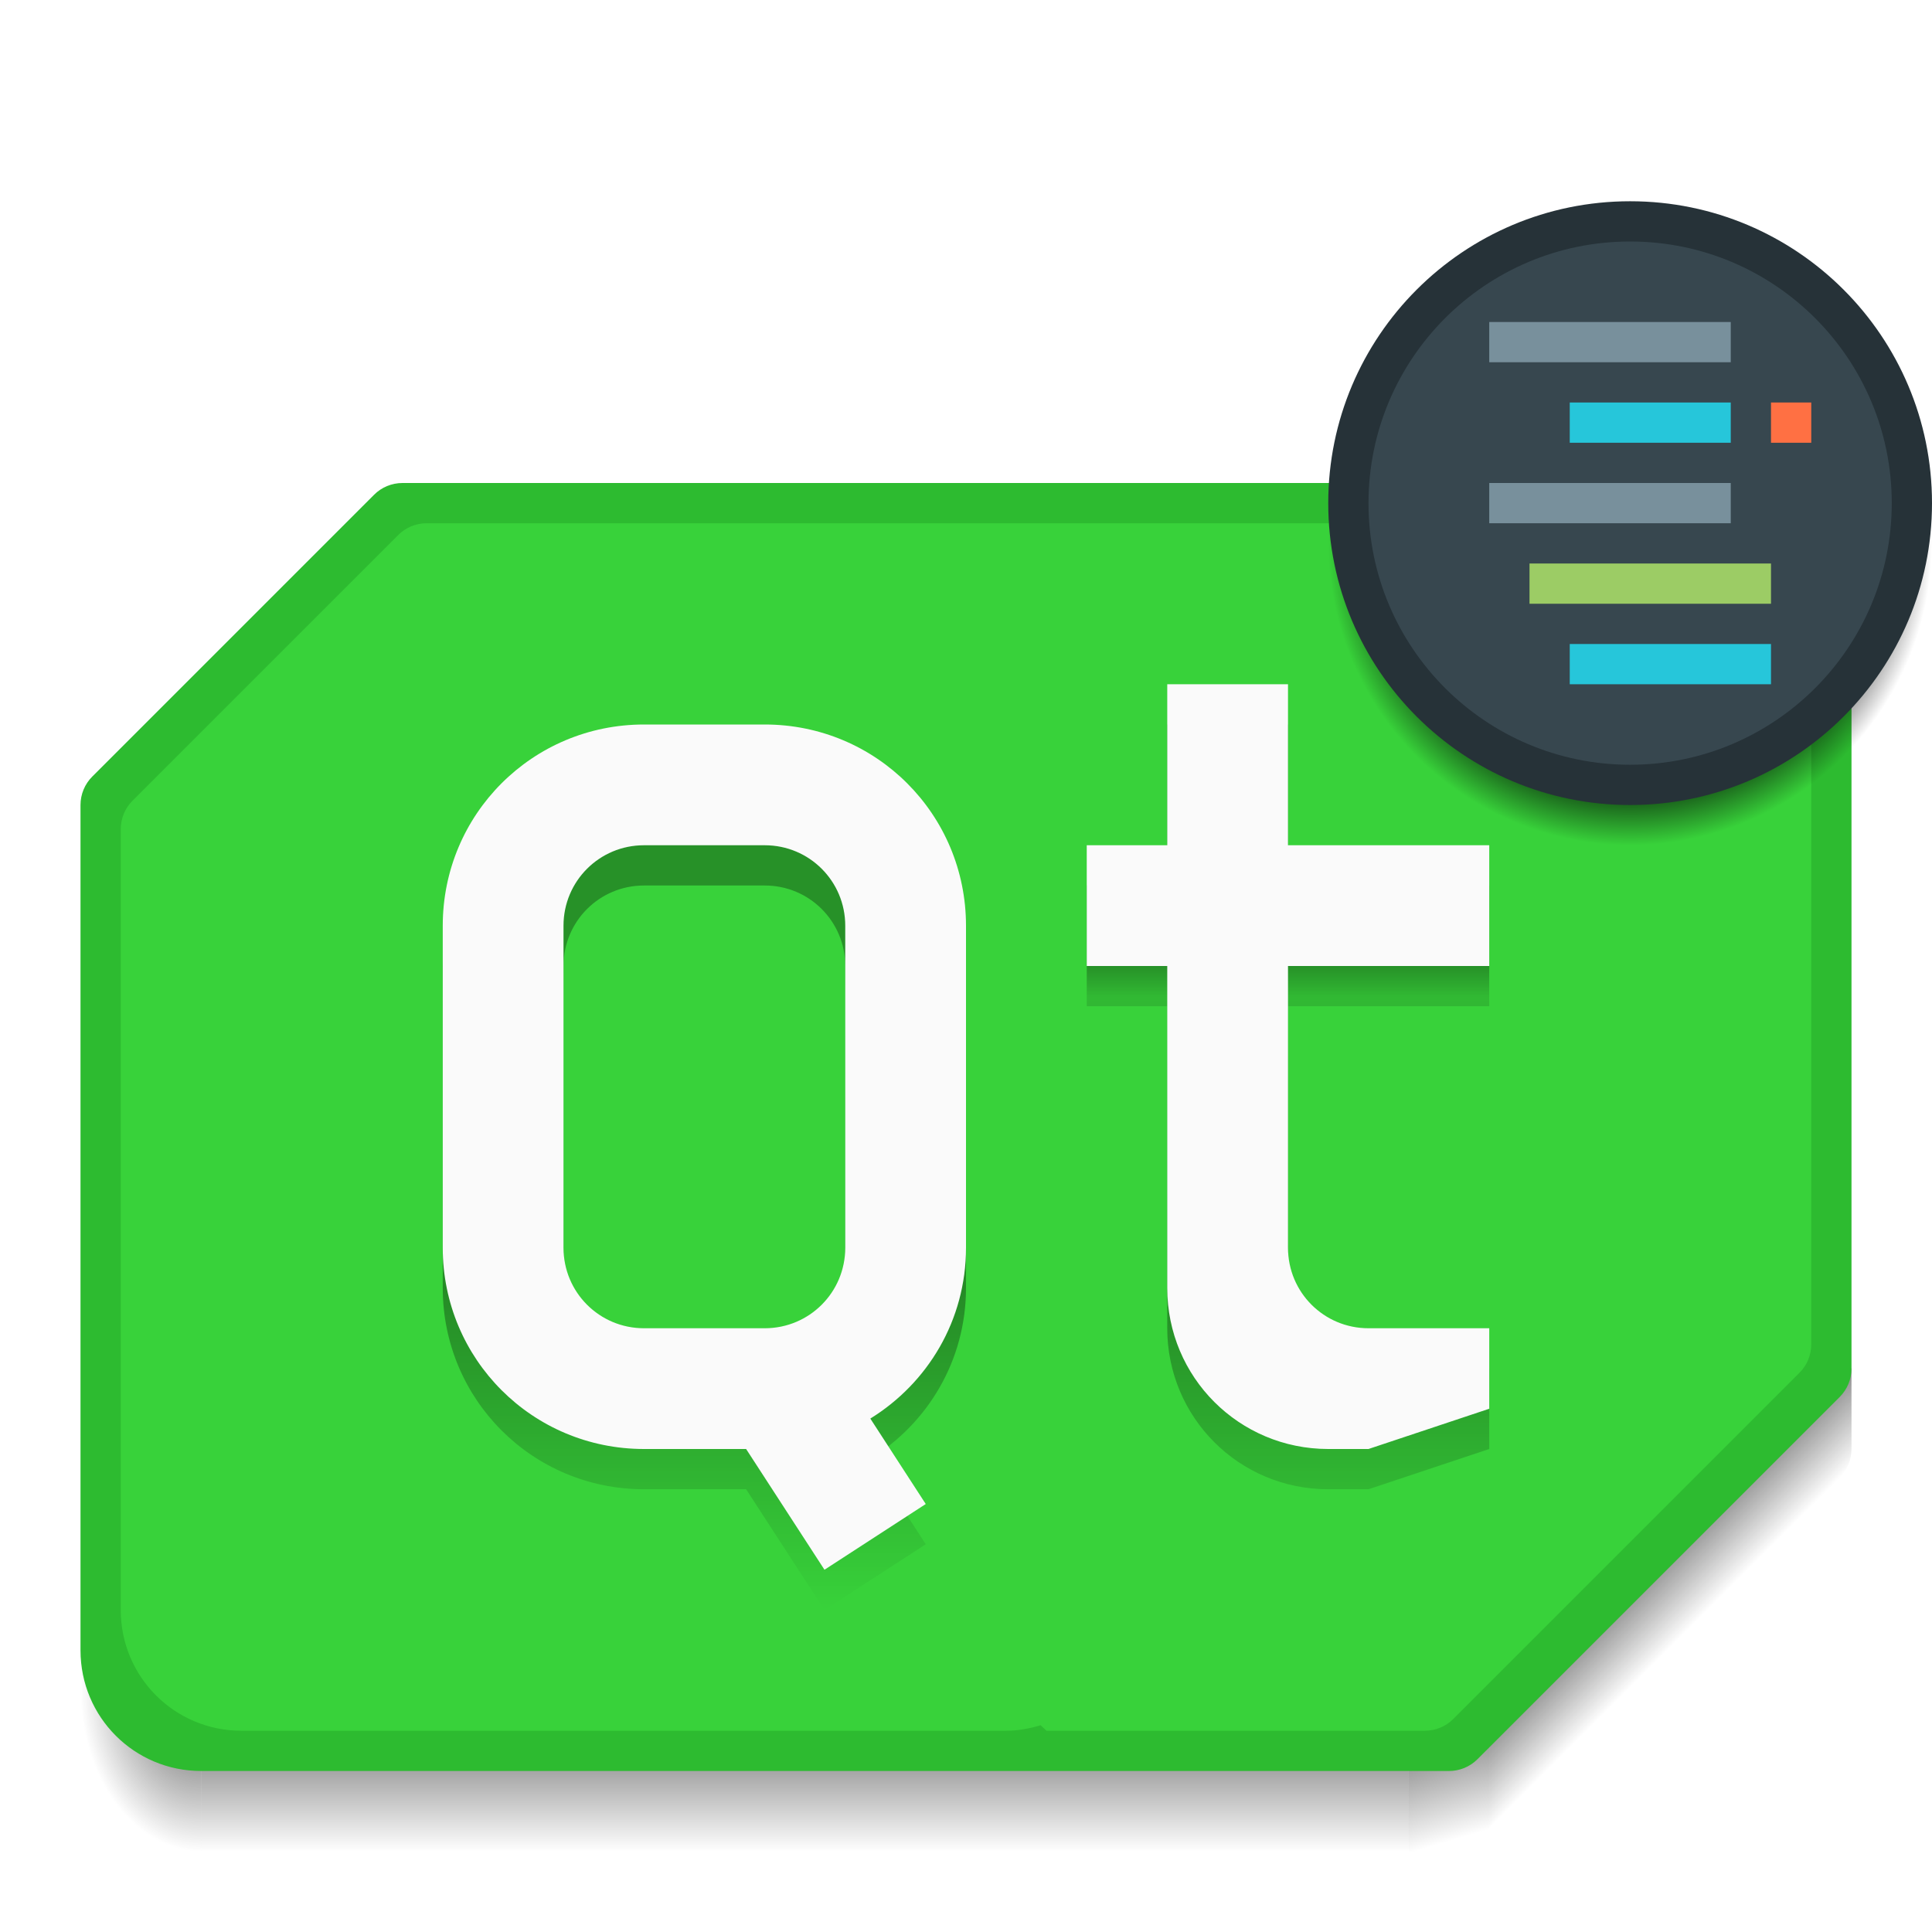
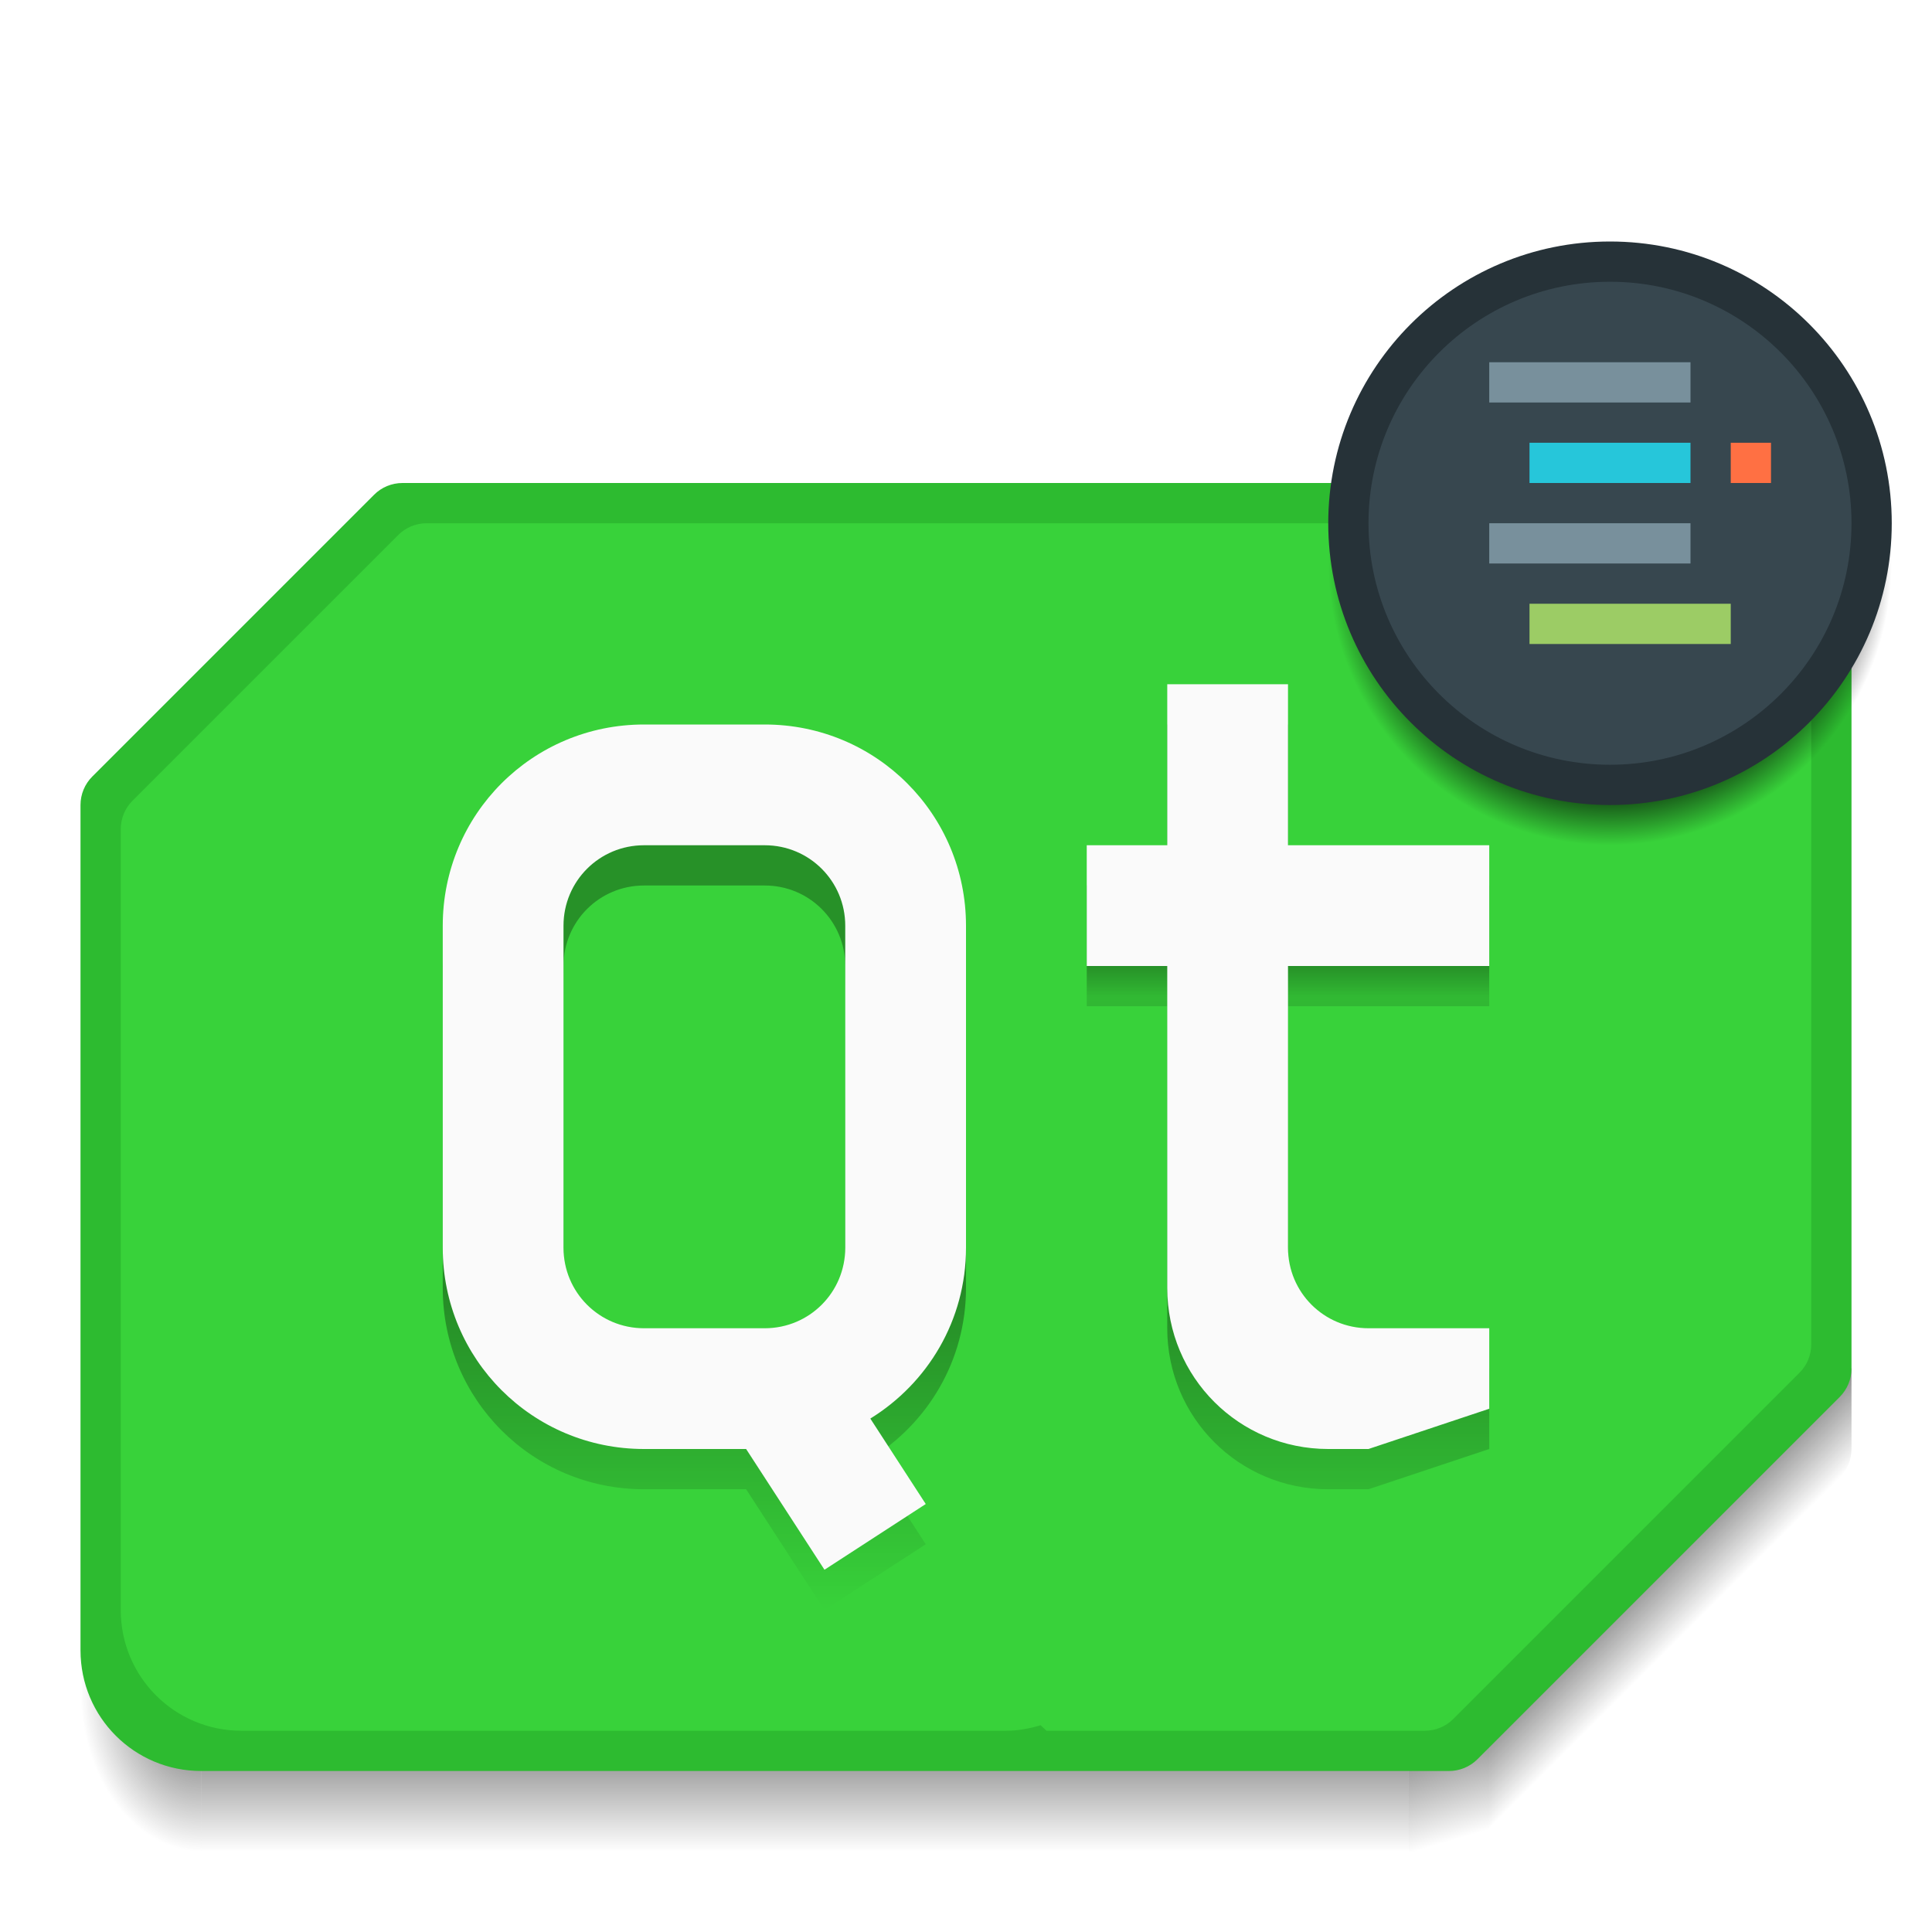
<svg xmlns="http://www.w3.org/2000/svg" xmlns:xlink="http://www.w3.org/1999/xlink" width="48" height="48" id="svg2" version="1.1">
  <defs id="defs4">
    <linearGradient id="Shadow">
      <stop style="stop-color:#000000;stop-opacity:1;" offset="0" id="stop4186" />
      <stop style="stop-color:#000000;stop-opacity:0;" offset="1" id="stop4188" />
    </linearGradient>
    <radialGradient xlink:href="#Shadow" id="radialGradient4259-4" gradientUnits="userSpaceOnUse" gradientTransform="matrix(-2,-2.935184e-6,3.9135795e-6,-2.666668,12.99984,155.3334)" cx="4" cy="42.5" fx="4" fy="42.5" r="1.5" />
    <linearGradient xlink:href="#Shadow" id="linearGradient4257-1" gradientUnits="userSpaceOnUse" gradientTransform="translate(1.999998,0)" x1="24" y1="42" x2="24" y2="46" />
    <linearGradient gradientUnits="userSpaceOnUse" y2="60.656" x2="50.312" y1="55.625" x1="48.812" id="linearGradient4387" xlink:href="#Shadow" gradientTransform="translate(-14,-15)" />
    <linearGradient gradientUnits="userSpaceOnUse" y2="55.281" x2="56.156" y1="52.562" x1="53.438" id="linearGradient4389" xlink:href="#Shadow" gradientTransform="translate(-14,-15)" />
    <linearGradient xlink:href="#linearGradient4171" id="linearGradient4355" x1="25" y1="18" x2="25" y2="40" gradientUnits="userSpaceOnUse" />
    <linearGradient id="linearGradient4171">
      <stop id="stop4173" offset="0" style="stop-color:#000000;stop-opacity:0.31" />
      <stop style="stop-color:#000000;stop-opacity:0.31" offset="0.273" id="stop4182" />
      <stop style="stop-color:#000000;stop-opacity:0.117" offset="0.308" id="stop4179" />
      <stop style="stop-color:#000000;stop-opacity:0.341;" offset="0.636" id="stop4177" />
      <stop id="stop4175" offset="1" style="stop-color:#000000;stop-opacity:0;" />
    </linearGradient>
-     <radialGradient xlink:href="#linearGradient4236" id="radialGradient4234" cx="431.071" cy="503.298" fx="431.071" fy="503.298" r="7.5" gradientUnits="userSpaceOnUse" gradientTransform="translate(-390.5714,-489.798)" />
+     <radialGradient xlink:href="#linearGradient4236" id="radialGradient4234" cx="431.071" cy="503.298" fx="431.071" fy="503.298" r="7.5" gradientUnits="userSpaceOnUse" gradientTransform="matrix(0.9333333,0,0,0.9333333,-362.3333,-455.7448)" />
    <linearGradient id="linearGradient4236">
      <stop id="stop4238" offset="0" style="stop-color:#000000;stop-opacity:1;" />
      <stop style="stop-color:#000000;stop-opacity:1" offset="0.733" id="stop4240" />
      <stop id="stop4242" offset="1" style="stop-color:#000000;stop-opacity:0;" />
    </linearGradient>
  </defs>
  <g id="layer1">
    <path style="opacity:1;fill:url(#linearGradient4387);fill-opacity:1;stroke:none;stroke-width:2;stroke-linecap:butt;stroke-linejoin:round;stroke-miterlimit:4;stroke-dasharray:none;stroke-opacity:1" d="m 37,34 -2,0 0,12 1,0 a 1,1 0 0 0 0.707,-0.293 L 37,45.414 37,34 Z" id="path4385" />
    <path style="opacity:1;fill:url(#linearGradient4389);fill-opacity:1;stroke:none;stroke-width:2;stroke-linecap:butt;stroke-linejoin:round;stroke-miterlimit:4;stroke-dasharray:none;stroke-opacity:1" d="m 37,34 0,11.414 8.707,-8.707 A 1,1 0 0 0 46,36 l 0,-2 -9,0 z" id="path4377" />
    <path id="path4251-7" d="m 5,42 0,4 30,0 0,-4 z" style="opacity:0.7;fill:url(#linearGradient4257-1);fill-opacity:1;stroke:none;stroke-width:2;stroke-linecap:butt;stroke-linejoin:round;stroke-miterlimit:4;stroke-dasharray:none;stroke-opacity:1" />
    <path id="path4253-6" d="m 2,41 0,3 c 0,1.108 0.892,2 2,2 l 1,0 0,-5 z" style="opacity:0.7;fill:url(#radialGradient4259-4);fill-opacity:1;stroke:none;stroke-width:2;stroke-linecap:butt;stroke-linejoin:round;stroke-miterlimit:4;stroke-dasharray:none;stroke-opacity:1" />
    <path style="opacity:1;fill:#2dbb30;fill-opacity:1;stroke:none;stroke-width:2;stroke-linecap:butt;stroke-linejoin:round;stroke-miterlimit:4;stroke-dasharray:none;stroke-opacity:1" d="m 10,12 c -0.265,5.9e-5 -0.52,0.105 -0.707,0.293 l -7,7 C 2.105,19.481 2,19.735 2,20 l 0,5 0,16 c 0,1.662 1.338,3 3,3 l 22,0 2,0 7,0 c 0.265,-6e-5 0.52,-0.105 0.707,-0.293 l 9,-9 C 45.895,34.519 46,34.265 46,34 l 0,-5 0,-2 0,-12 c 0,-1.662 -1.338,-3 -3,-3 l -18,0 z" id="rect4221" />
    <path style="opacity:1;fill:#38d23a;fill-opacity:1;stroke:none;stroke-width:2;stroke-linecap:round;stroke-linejoin:round;stroke-miterlimit:4;stroke-dasharray:none;stroke-opacity:1" d="m 10.6,13 c -0.265,10e-5 -0.52,0.105 -0.707,0.293 L 3.293,19.893 C 3.105,20.08 3,20.334 3,20.6 L 3,23 3,26 3,40 c 0,1.662 1.338,3 3,3 l 19,0 c 0.299,0 0.581,-0.056 0.854,-0.137 L 26,43 l 9.4,0 c 0.265,-1e-4 0.52,-0.105 0.707,-0.293 l 8.6,-8.6 C 44.895,33.92 45,33.666 45,33.4 L 45,28 45,16 c 0,-1.662 -1.338,-3 -3,-3 l -16,0 -10,0 z" id="rect4247" />
    <path id="path4347" d="m 29,18 0,4 -2,0 0,3 2,0 0,5 0,3 c 0,2.216 1.784,4 4,4 l 1,0 3,-1 0,-2 -3,0 c -1.108,0 -2,-0.892 -2,-2 l 0,-2 0,-5 5,0 0,-3 -5,0 0,-4 -3,0 z m -13,1 c -2.77,0 -5,2.23 -5,5 l 0,8 c 0,2.77 2.23,5 5,5 l 2.537,0 1.947,3 L 23,38.367 21.623,36.244 C 23.047,35.365 24,33.803 24,32 l 0,-8 c 0,-2.77 -2.23,-5 -5,-5 l -3,0 z m 0,3 3,0 c 1.108,0 2,0.892 2,2 l 0,8 c 0,1.108 -0.892,2 -2,2 L 18.707,34 16,34 c -1.108,0 -2,-0.892 -2,-2 l 0,-8 c 0,-1.108 0.892,-2 2,-2 z" style="opacity:1;fill:url(#linearGradient4355);fill-opacity:1;stroke:none;stroke-width:2;stroke-linecap:round;stroke-linejoin:round;stroke-miterlimit:4;stroke-dasharray:none;stroke-opacity:1" />
    <path style="opacity:1;fill:#fafafa;fill-opacity:1;stroke:none;stroke-width:2;stroke-linecap:round;stroke-linejoin:round;stroke-miterlimit:4;stroke-dasharray:none;stroke-opacity:1" d="M 29 17 L 29 21 L 27 21 L 27 24 L 29 24 L 29 29 L 29 32 C 29 34.216 30.784 36 33 36 L 34 36 L 37 35 L 37 33 L 34 33 C 32.892 33 32 32.108 32 31 L 32 29 L 32 24 L 37 24 L 37 21 L 32 21 L 32 17 L 29 17 z M 16 18 C 13.23 18 11 20.23 11 23 L 11 31 C 11 33.77 13.23 36 16 36 L 18.537 36 L 20.484 39 L 23 37.367 L 21.623 35.244 C 23.047 34.365 24 32.803 24 31 L 24 23 C 24 20.23 21.77 18 19 18 L 16 18 z M 16 21 L 19 21 C 20.108 21 21 21.892 21 23 L 21 31 C 21 32.108 20.108 33 19 33 L 18.707 33 L 16 33 C 14.892 33 14 32.108 14 31 L 14 23 C 14 21.892 14.892 21 16 21 z " id="rect4295" />
-     <circle style="opacity:1;fill:url(#radialGradient4234);fill-opacity:1;stroke:none;stroke-width:2;stroke-linecap:round;stroke-linejoin:round;stroke-miterlimit:4;stroke-dasharray:none;stroke-opacity:1" id="path4230" cx="40.5" cy="13.5" r="7.5" />
-     <circle r="7.5" cy="12.5" cx="40.5" id="circle4244" style="opacity:1;fill:#263238;fill-opacity:1;stroke:none;stroke-width:2;stroke-linecap:round;stroke-linejoin:round;stroke-miterlimit:4;stroke-dasharray:none;stroke-opacity:1" />
-     <circle style="opacity:1;fill:#37474f;fill-opacity:1;stroke:none;stroke-width:2;stroke-linecap:round;stroke-linejoin:round;stroke-miterlimit:4;stroke-dasharray:none;stroke-opacity:1" id="circle4248" cx="40.5" cy="12.5" r="6.5" />
-     <rect style="opacity:1;fill:#78909c;fill-opacity:1;stroke:none;stroke-width:2;stroke-linecap:round;stroke-linejoin:round;stroke-miterlimit:4;stroke-dasharray:none;stroke-opacity:1" id="rect4536" width="6" height="1" x="37" y="8" />
-     <rect style="opacity:1;fill:#26c6da;fill-opacity:1;stroke:none;stroke-width:2;stroke-linecap:round;stroke-linejoin:round;stroke-miterlimit:4;stroke-dasharray:none;stroke-opacity:1" id="rect4538" width="4" height="1" x="39" y="10" />
-     <rect style="opacity:1;fill:#ff7043;fill-opacity:1;stroke:none;stroke-width:2;stroke-linecap:round;stroke-linejoin:round;stroke-miterlimit:4;stroke-dasharray:none;stroke-opacity:1" id="rect4540" width="1" height="1" x="44" y="10" />
-     <rect style="opacity:1;fill:#78909c;fill-opacity:1;stroke:none;stroke-width:2;stroke-linecap:round;stroke-linejoin:round;stroke-miterlimit:4;stroke-dasharray:none;stroke-opacity:1" id="rect4542" width="6" height="1" x="37" y="12" />
-     <rect style="opacity:1;fill:#9ccc65;fill-opacity:1;stroke:none;stroke-width:2;stroke-linecap:round;stroke-linejoin:round;stroke-miterlimit:4;stroke-dasharray:none;stroke-opacity:1" id="rect4544" width="6" height="1" x="38" y="14" />
-     <rect style="opacity:1;fill:#26c6da;fill-opacity:1;stroke:none;stroke-width:2;stroke-linecap:round;stroke-linejoin:round;stroke-miterlimit:4;stroke-dasharray:none;stroke-opacity:1" id="rect4546" width="5" height="1" x="39" y="16" />
+     <circle style="opacity:1;fill:url(#radialGradient4234);fill-opacity:1;stroke:none;stroke-width:2;stroke-linecap:round;stroke-linejoin:round;stroke-miterlimit:4;stroke-dasharray:none;stroke-opacity:1" id="path4230" cx="40" cy="14" r="7" />
+     <circle r="7" cy="13" cx="40" id="circle4244" style="opacity:1;fill:#263238;fill-opacity:1;stroke:none;stroke-width:2;stroke-linecap:round;stroke-linejoin:round;stroke-miterlimit:4;stroke-dasharray:none;stroke-opacity:1" />
+     <circle style="opacity:1;fill:#37474f;fill-opacity:1;stroke:none;stroke-width:2;stroke-linecap:round;stroke-linejoin:round;stroke-miterlimit:4;stroke-dasharray:none;stroke-opacity:1" id="circle4248" cx="40" cy="13" r="6" />
+     <rect style="opacity:1;fill:#78909c;fill-opacity:1;stroke:none;stroke-width:2;stroke-linecap:round;stroke-linejoin:round;stroke-miterlimit:4;stroke-dasharray:none;stroke-opacity:1" id="rect4536" width="5" height="1" x="37" y="9" />
+     <rect style="opacity:1;fill:#26c6da;fill-opacity:1;stroke:none;stroke-width:2;stroke-linecap:round;stroke-linejoin:round;stroke-miterlimit:4;stroke-dasharray:none;stroke-opacity:1" id="rect4538" width="4" height="1" x="38" y="11" />
+     <rect style="opacity:1;fill:#ff7043;fill-opacity:1;stroke:none;stroke-width:2;stroke-linecap:round;stroke-linejoin:round;stroke-miterlimit:4;stroke-dasharray:none;stroke-opacity:1" id="rect4540" width="1" height="1" x="43" y="11" />
+     <rect style="opacity:1;fill:#78909c;fill-opacity:1;stroke:none;stroke-width:2;stroke-linecap:round;stroke-linejoin:round;stroke-miterlimit:4;stroke-dasharray:none;stroke-opacity:1" id="rect4542" width="5" height="1" x="37" y="13" />
+     <rect style="opacity:1;fill:#9ccc65;fill-opacity:1;stroke:none;stroke-width:2;stroke-linecap:round;stroke-linejoin:round;stroke-miterlimit:4;stroke-dasharray:none;stroke-opacity:1" id="rect4544" width="5" height="1" x="38" y="15" />
  </g>
</svg>
